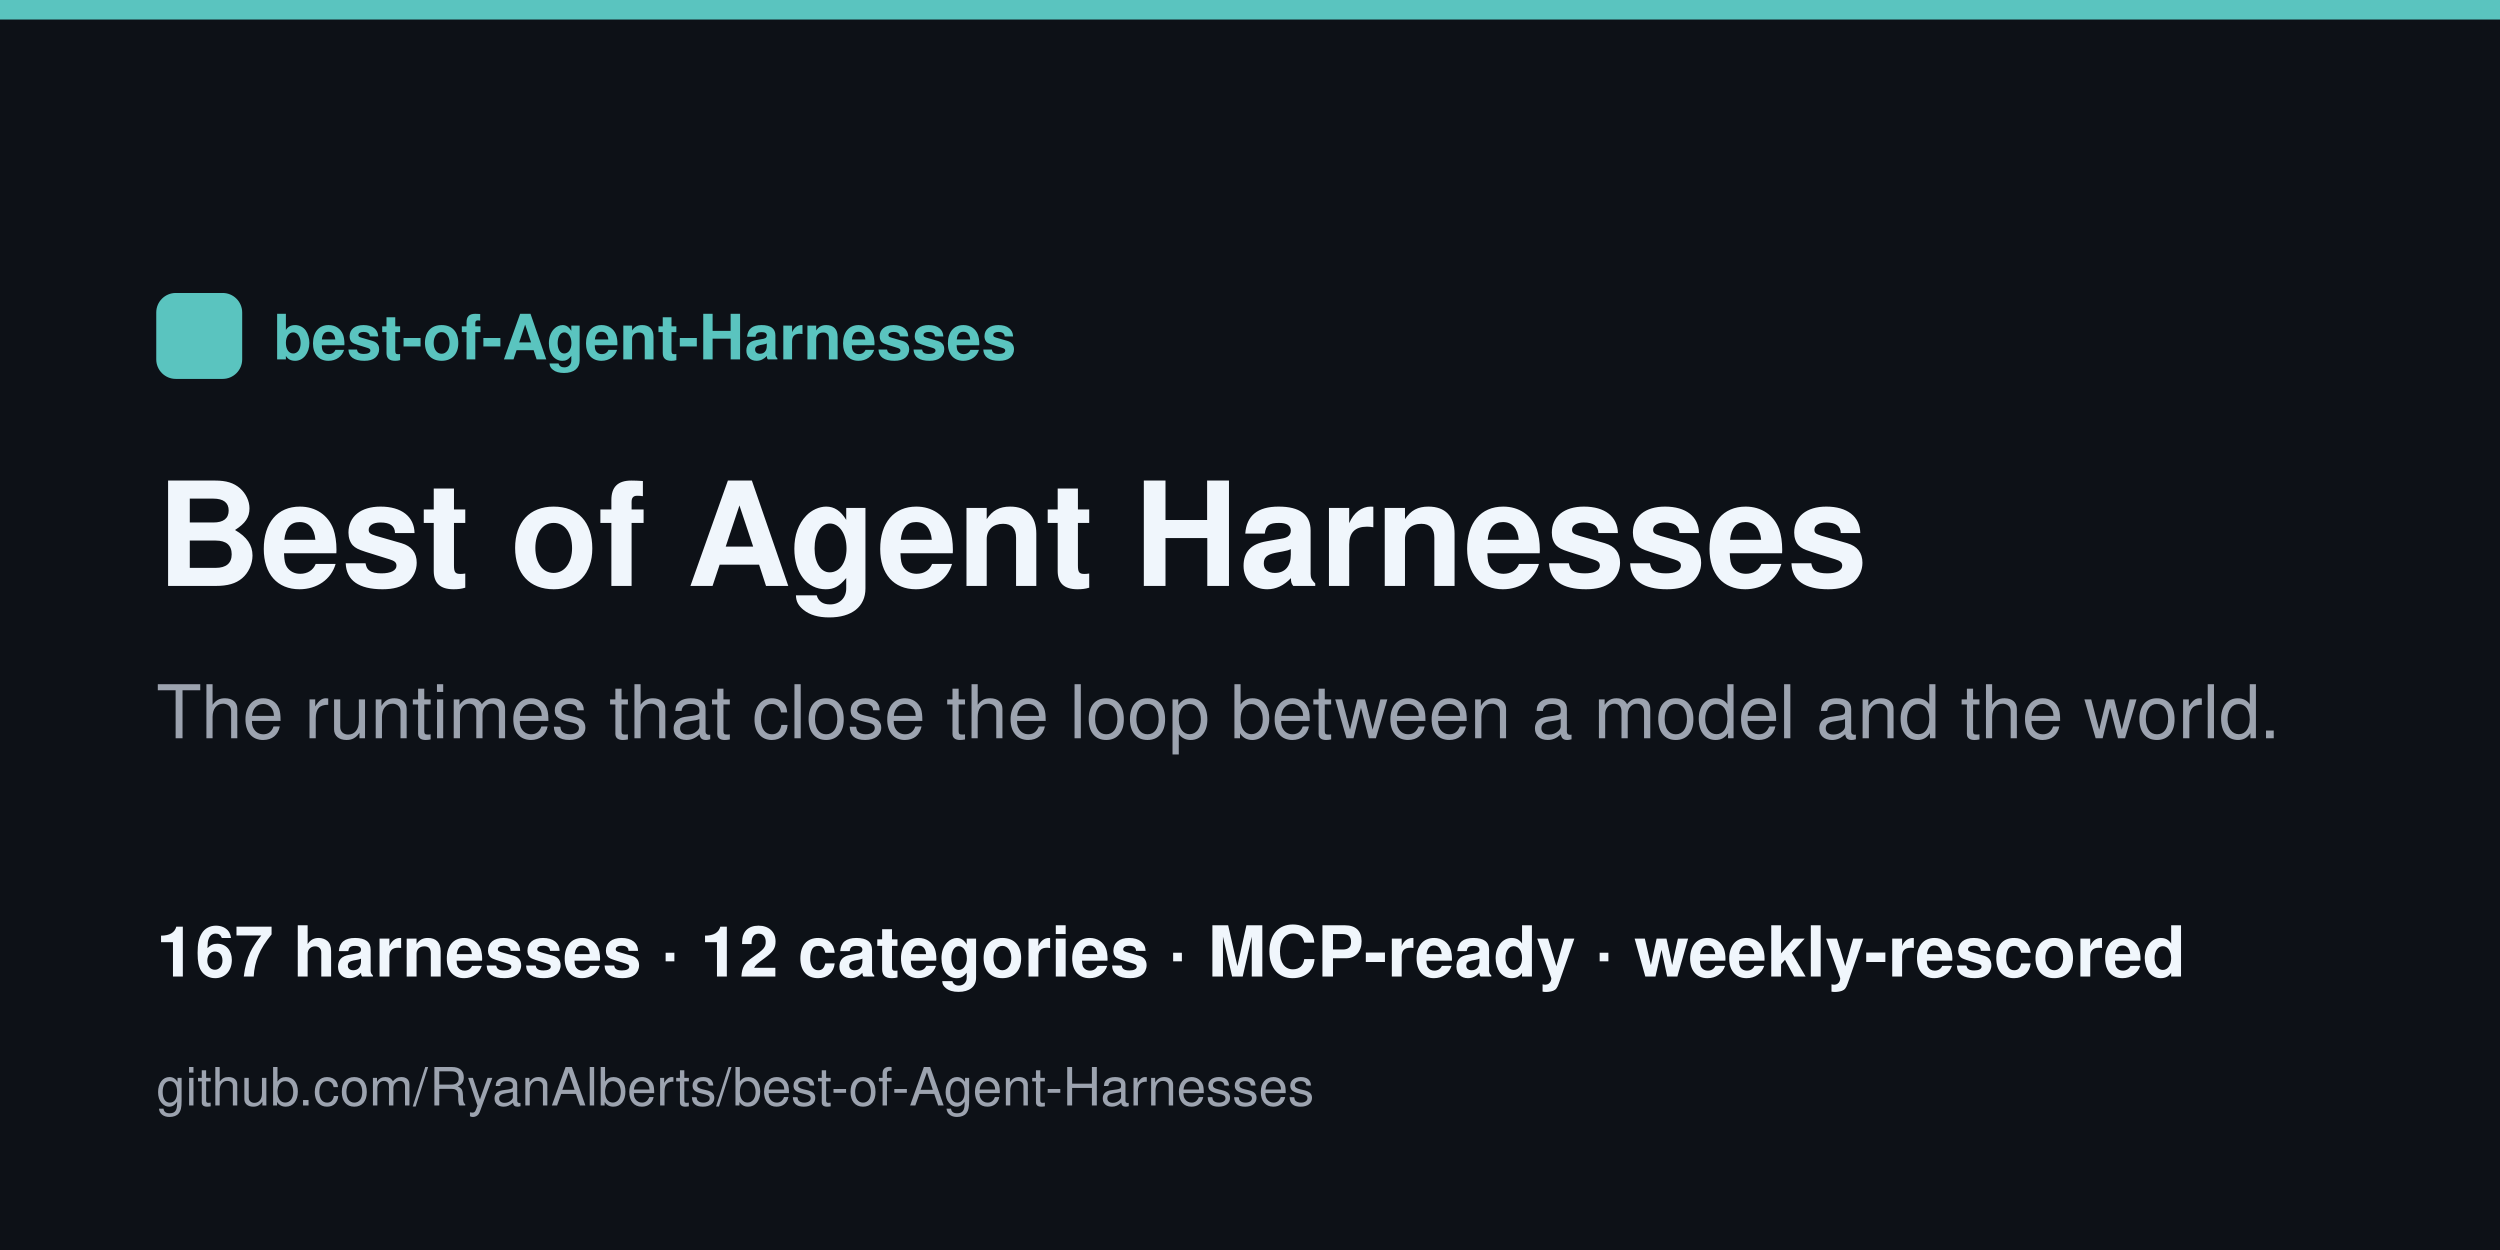
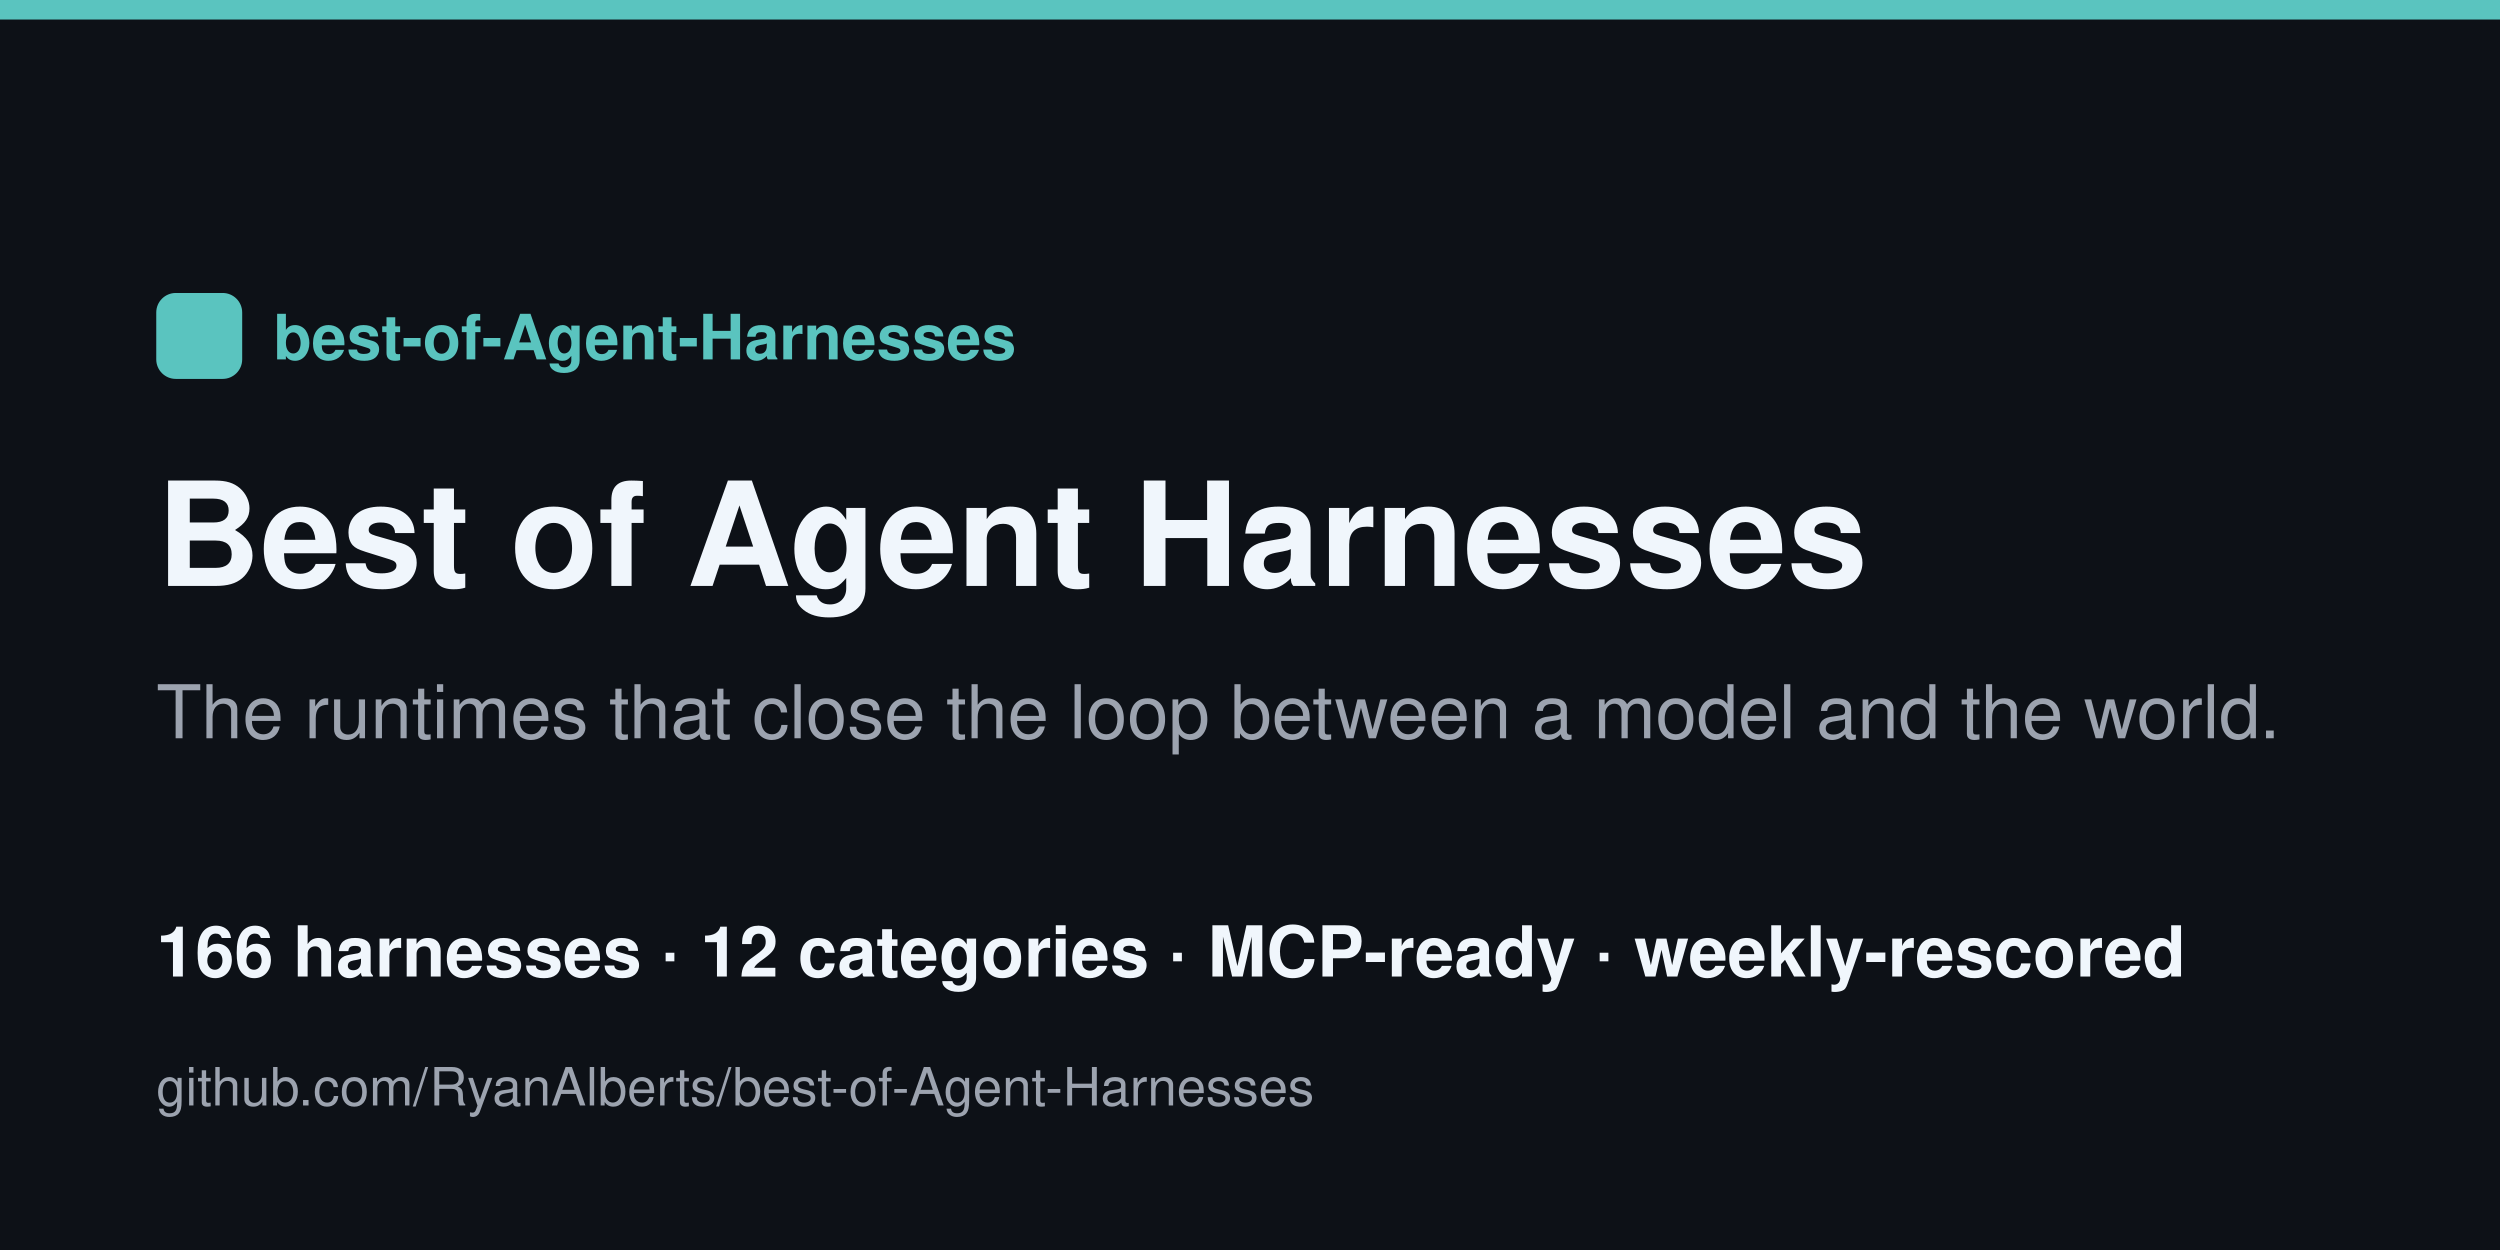
<svg xmlns="http://www.w3.org/2000/svg" width="1280" height="640" viewBox="0 0 1280 640">
  <rect width="1280" height="640" fill="#0d1117" />
  <rect x="0" y="0" width="1280" height="10" fill="#5ac4bf" />
  <rect x="80" y="150" width="44" height="44" rx="10" fill="#5ac4bf" />
  <text x="140" y="184" font-family="Helvetica,Arial,sans-serif" font-size="32" fill="#5ac4bf" font-weight="700">best-of-Agent-Harnesses</text>
  <text x="80" y="300" font-family="Helvetica,Arial,sans-serif" font-size="74" fill="#f0f6fc" font-weight="800">Best of Agent Harnesses</text>
  <text x="80" y="378" font-family="Helvetica,Arial,sans-serif" font-size="38" fill="#9ca3af">The runtimes that close the loop between a model and the world.</text>
-   <text x="80" y="500" font-family="Helvetica,Arial,sans-serif" font-size="36" fill="#f0f6fc" font-weight="600">167 harnesses · 12 categories · MCP-ready · weekly-rescored</text>
+   <text x="80" y="500" font-family="Helvetica,Arial,sans-serif" font-size="36" fill="#f0f6fc" font-weight="600">166 harnesses · 12 categories · MCP-ready · weekly-rescored</text>
  <text x="80" y="566" font-family="Helvetica,Arial,sans-serif" font-size="27" fill="#9ca3af">github.com/RyanAlberts/best-of-Agent-Harnesses</text>
</svg>
